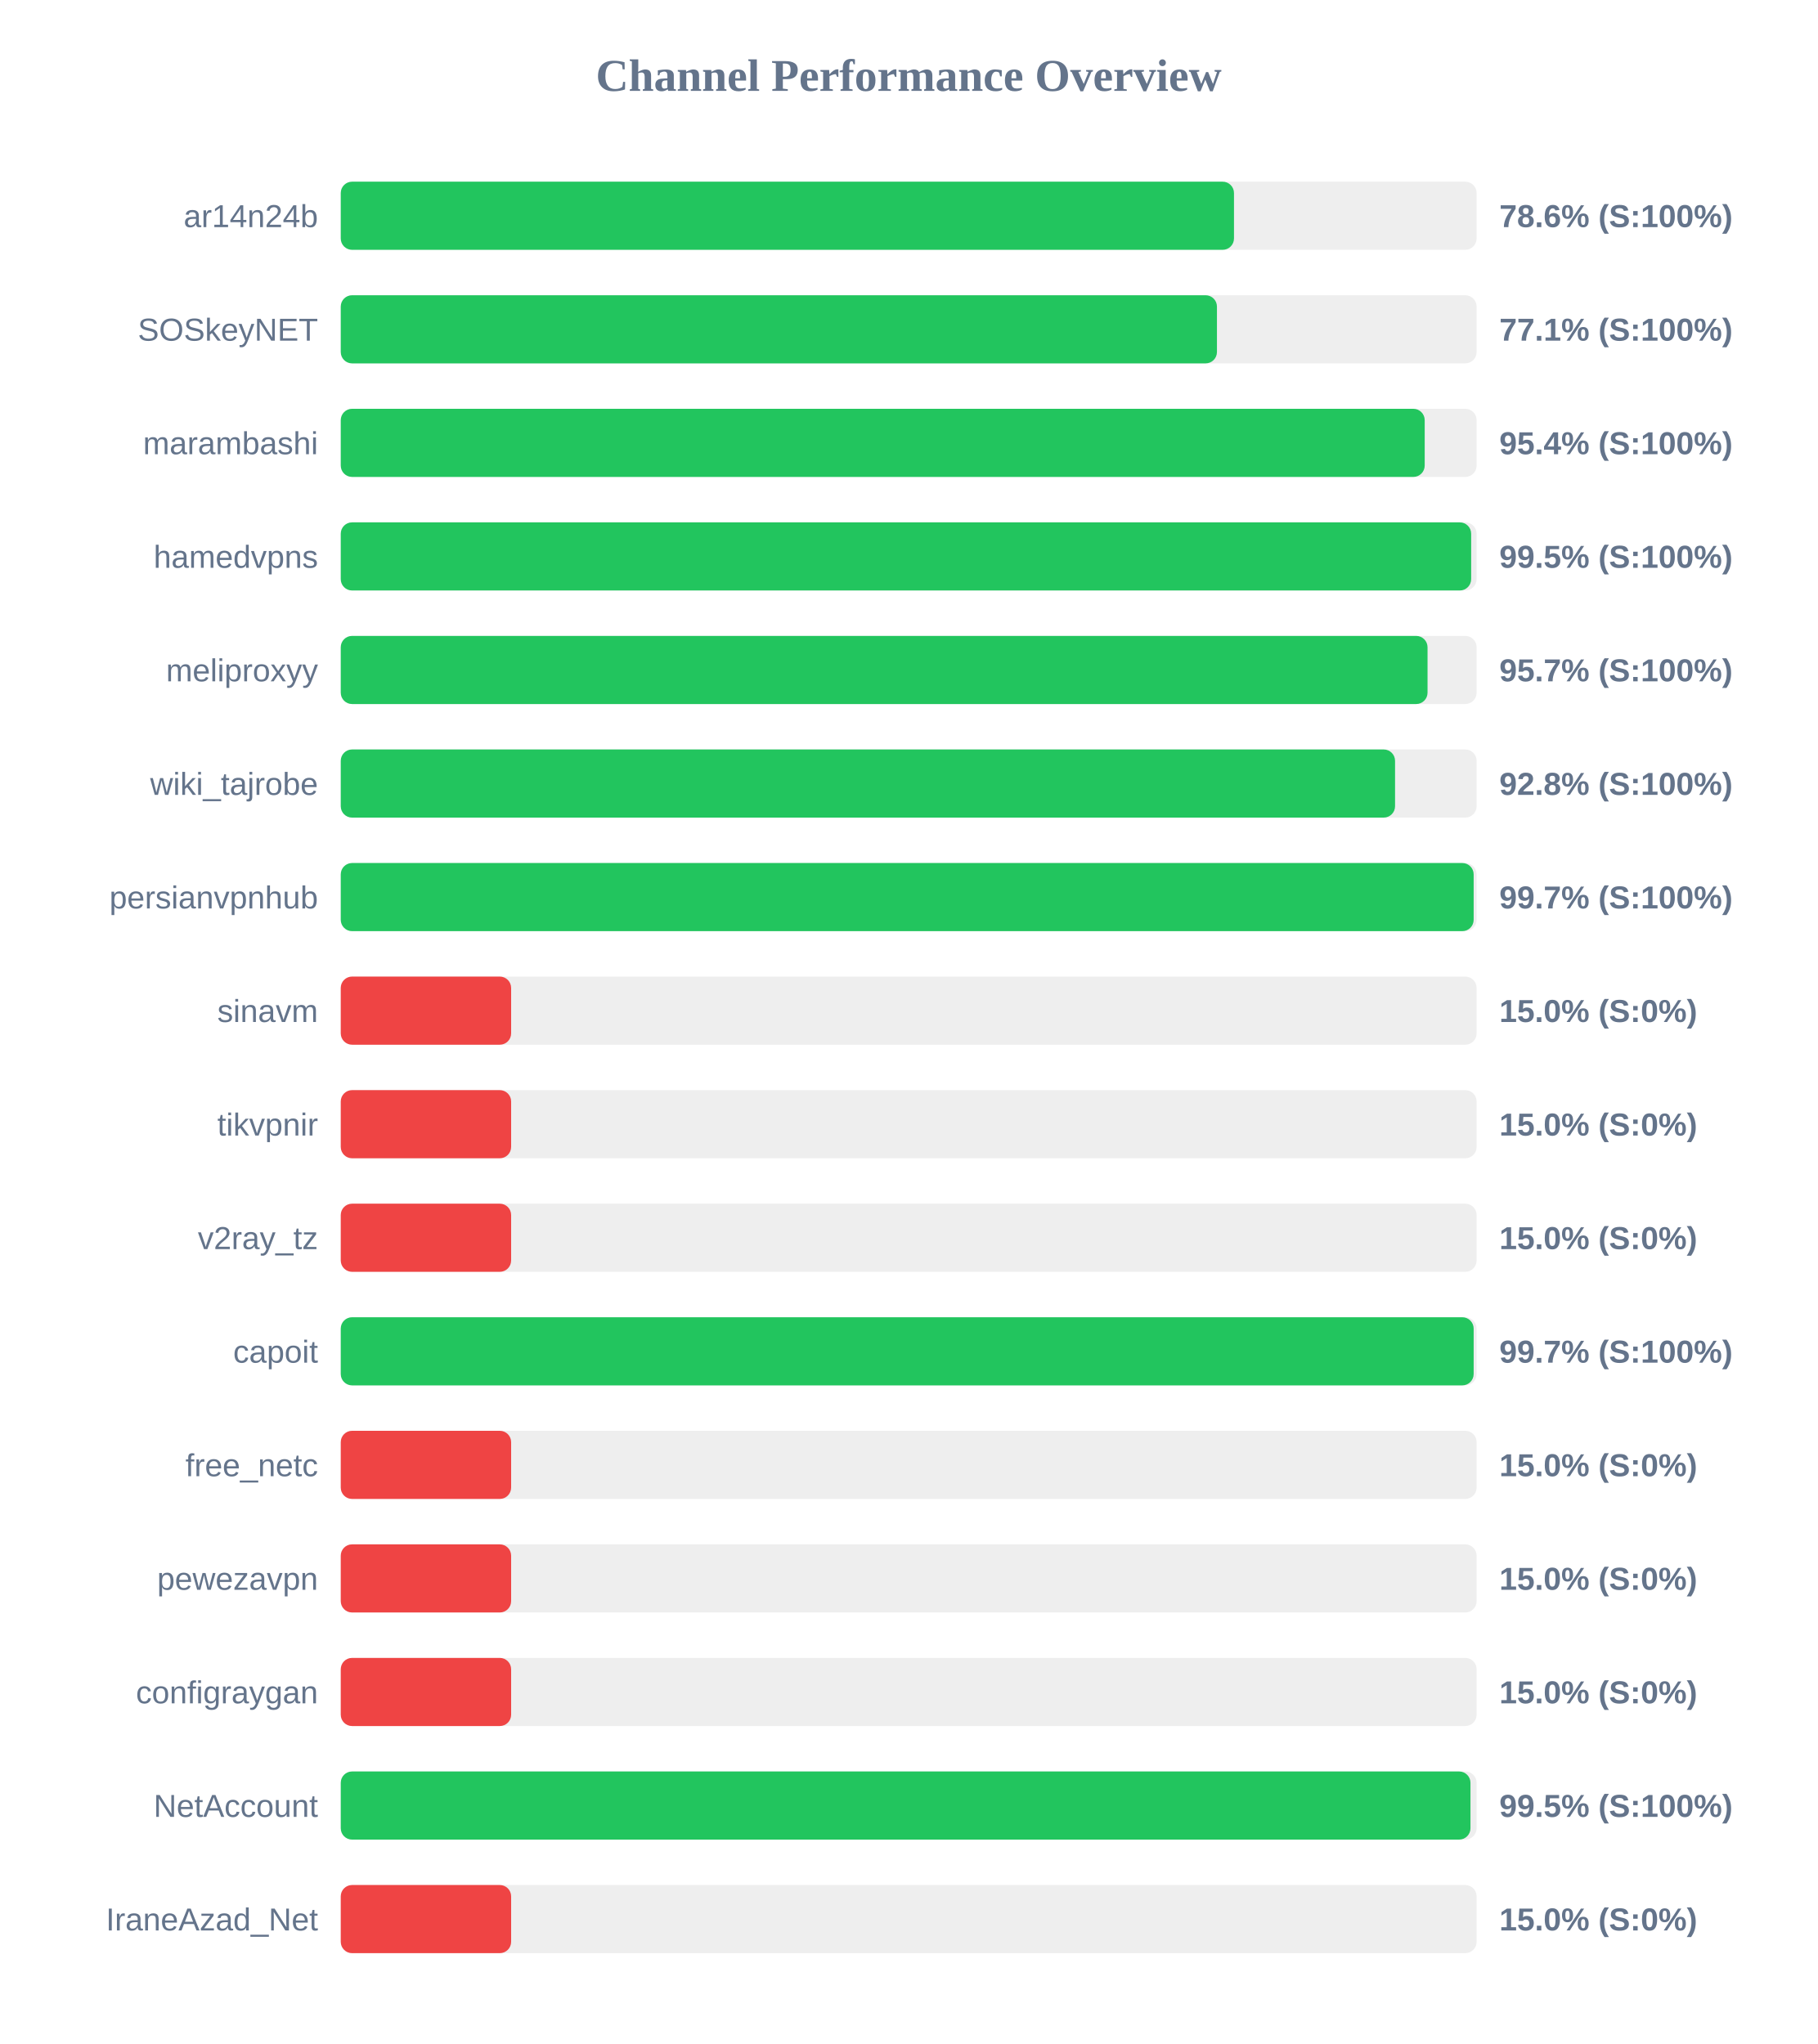
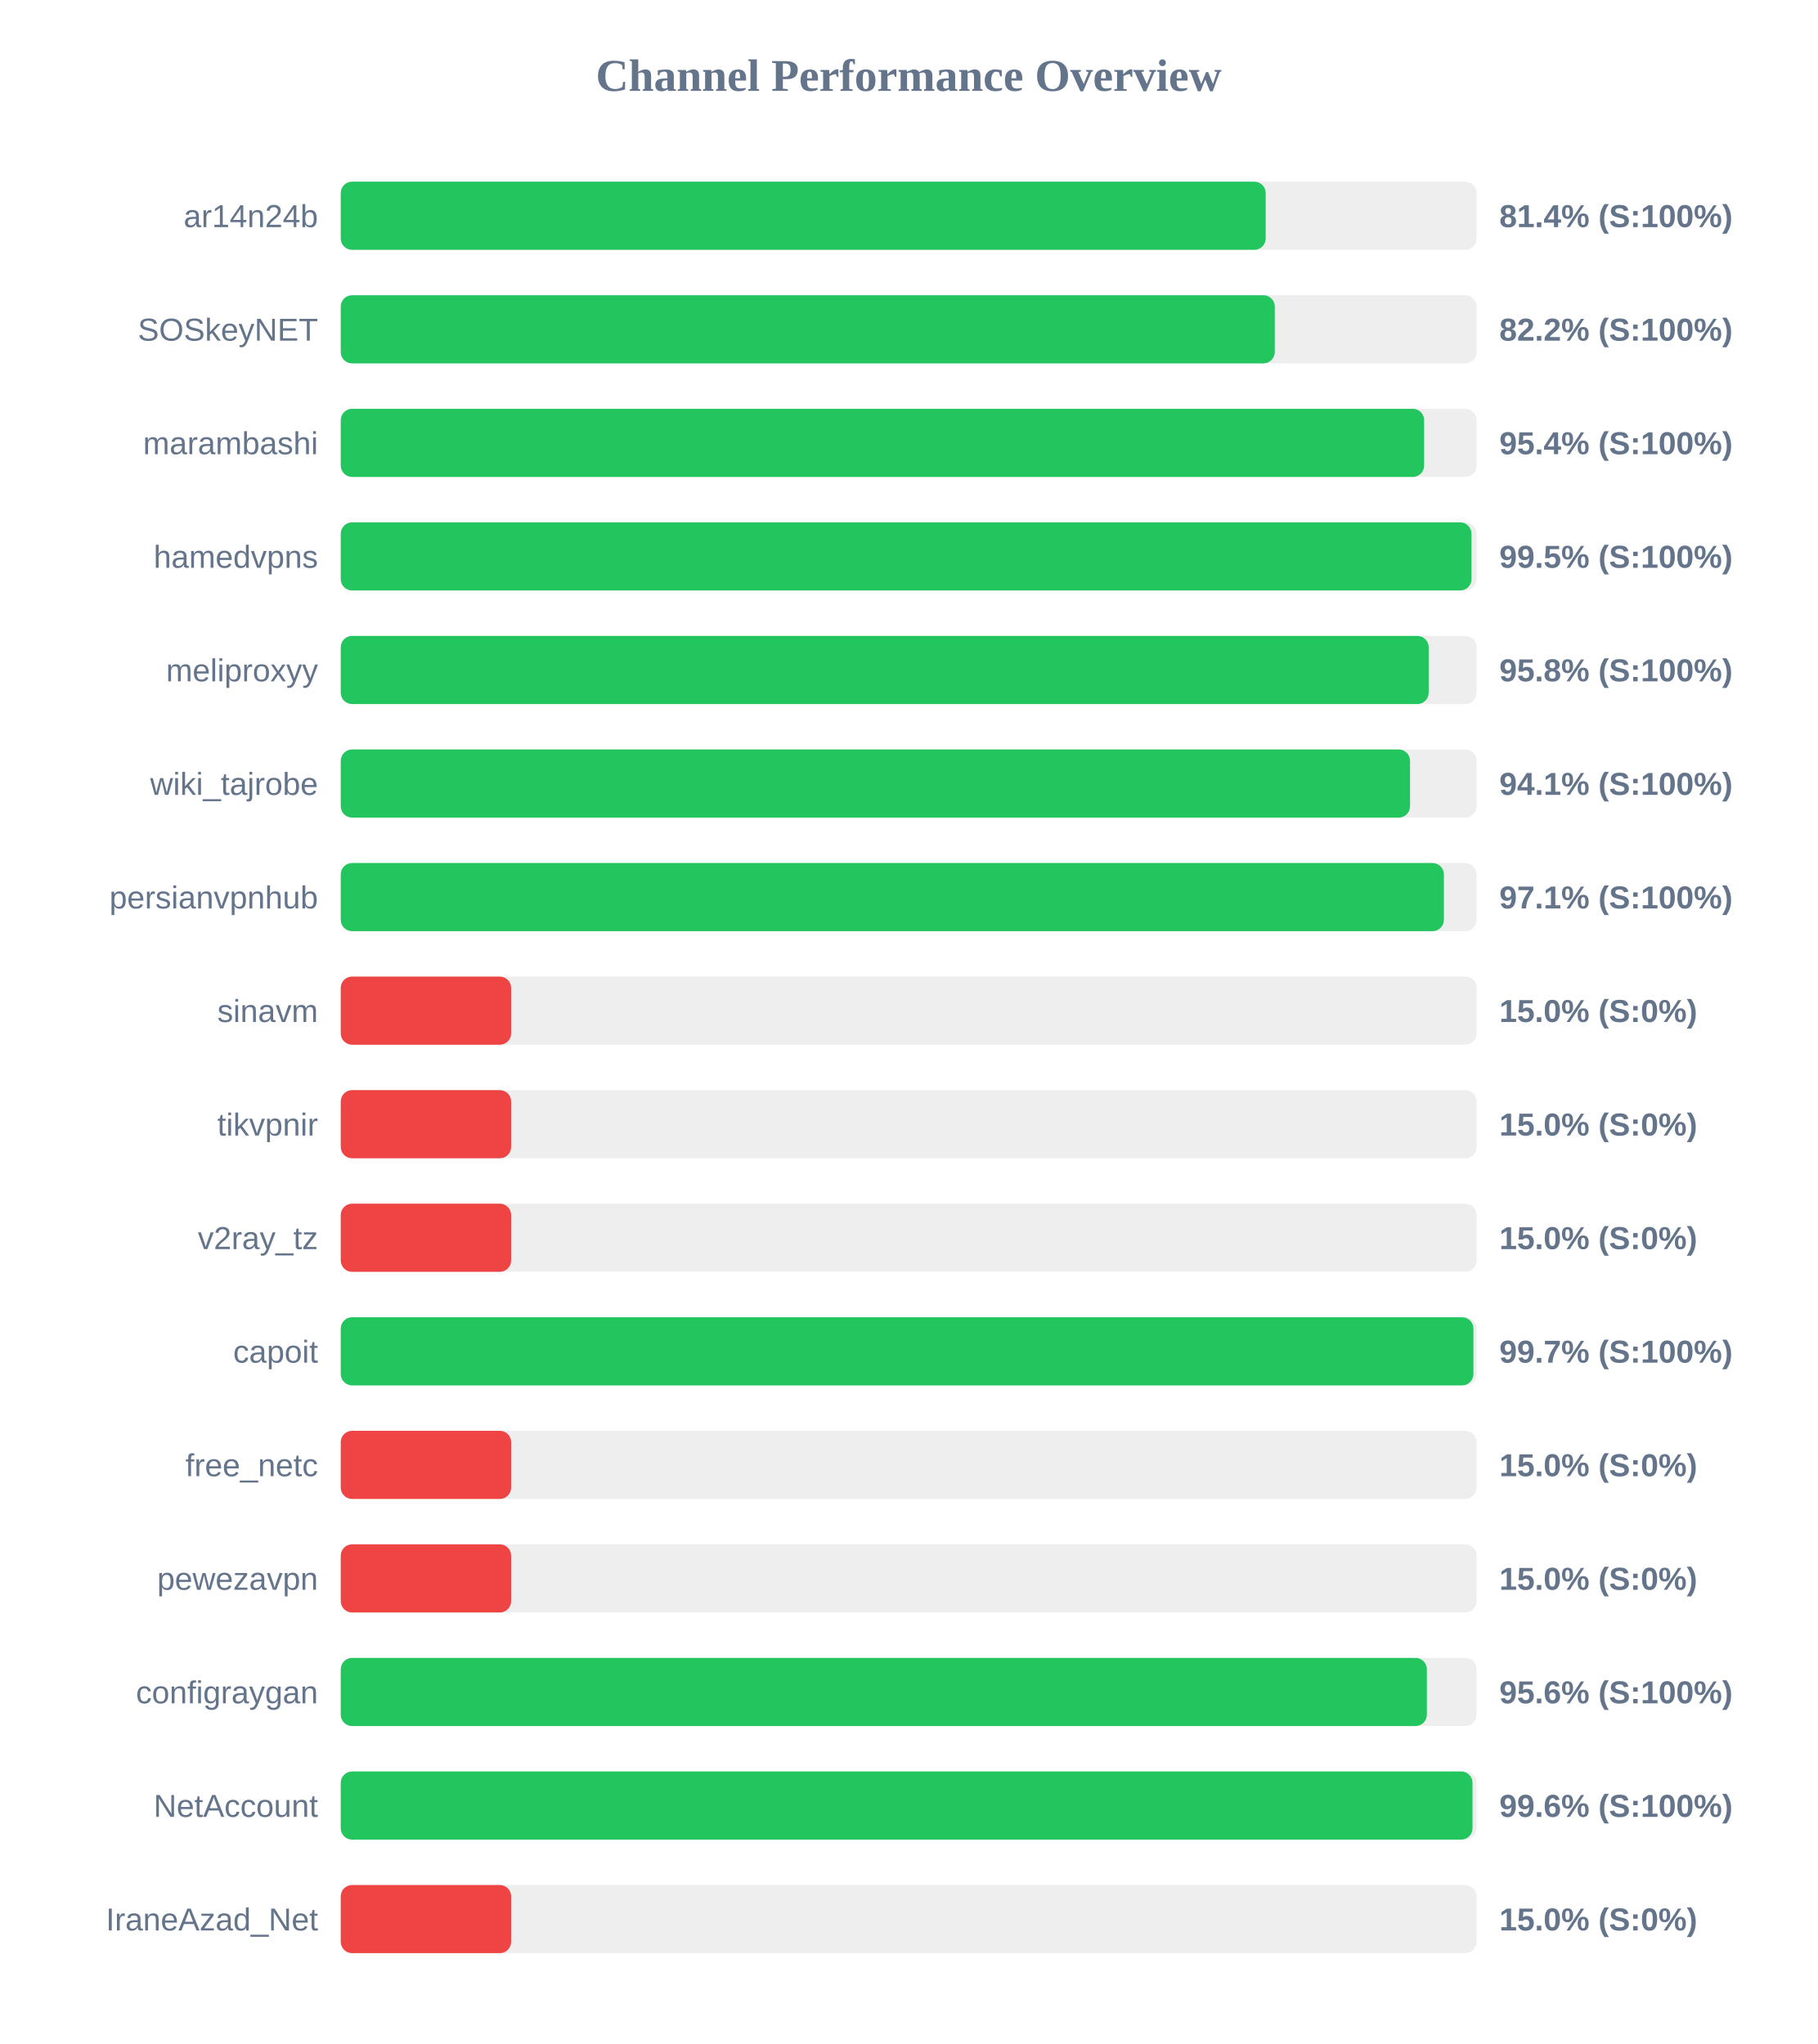
<svg xmlns="http://www.w3.org/2000/svg" width="800" height="900" version="1.1">
  <style>
        .row { font: 14px Arial; fill: #64748b; }
        .score { font: bold 14px Arial; fill: #64748b; }
    </style>
  <text x="400" y="40" text-anchor="middle" font-size="20px" font-weight="bold" fill="#64748b">Channel Performance Overview</text>
  <rect x="150" y="80" width="500" height="30" fill="#eee" rx="5" />
-   <rect x="150" y="80" width="393.2" height="30" fill="#22c55e" rx="5" />
+   <rect x="150" y="80" width="407.15" height="30" fill="#22c55e" rx="5" />
  <text x="140" y="100" text-anchor="end" class="row">ar14n24b</text>
-   <text x="660" y="100" text-anchor="start" class="score">78.6% (S:100%)</text>
+   <text x="660" y="100" text-anchor="start" class="score">81.4% (S:100%)</text>
  <rect x="150" y="130" width="500" height="30" fill="#eee" rx="5" />
-   <rect x="150" y="130" width="385.7" height="30" fill="#22c55e" rx="5" />
+   <rect x="150" y="130" width="411.15" height="30" fill="#22c55e" rx="5" />
  <text x="140" y="150" text-anchor="end" class="row">SOSkeyNET</text>
-   <text x="660" y="150" text-anchor="start" class="score">77.1% (S:100%)</text>
+   <text x="660" y="150" text-anchor="start" class="score">82.2% (S:100%)</text>
  <rect x="150" y="180" width="500" height="30" fill="#eee" rx="5" />
-   <rect x="150" y="180" width="477.15" height="30" fill="#22c55e" rx="5" />
+   <rect x="150" y="180" width="476.9" height="30" fill="#22c55e" rx="5" />
  <text x="140" y="200" text-anchor="end" class="row">marambashi</text>
  <text x="660" y="200" text-anchor="start" class="score">95.4% (S:100%)</text>
  <rect x="150" y="230" width="500" height="30" fill="#eee" rx="5" />
-   <rect x="150" y="230" width="497.6" height="30" fill="#22c55e" rx="5" />
+   <rect x="150" y="230" width="497.75" height="30" fill="#22c55e" rx="5" />
  <text x="140" y="250" text-anchor="end" class="row">hamedvpns</text>
  <text x="660" y="250" text-anchor="start" class="score">99.5% (S:100%)</text>
  <rect x="150" y="280" width="500" height="30" fill="#eee" rx="5" />
-   <rect x="150" y="280" width="478.4" height="30" fill="#22c55e" rx="5" />
+   <rect x="150" y="280" width="478.9" height="30" fill="#22c55e" rx="5" />
  <text x="140" y="300" text-anchor="end" class="row">meliproxyy</text>
-   <text x="660" y="300" text-anchor="start" class="score">95.7% (S:100%)</text>
+   <text x="660" y="300" text-anchor="start" class="score">95.8% (S:100%)</text>
  <rect x="150" y="330" width="500" height="30" fill="#eee" rx="5" />
-   <rect x="150" y="330" width="464.1" height="30" fill="#22c55e" rx="5" />
+   <rect x="150" y="330" width="470.7" height="30" fill="#22c55e" rx="5" />
  <text x="140" y="350" text-anchor="end" class="row">wiki_tajrobe</text>
-   <text x="660" y="350" text-anchor="start" class="score">92.8% (S:100%)</text>
+   <text x="660" y="350" text-anchor="start" class="score">94.1% (S:100%)</text>
  <rect x="150" y="380" width="500" height="30" fill="#eee" rx="5" />
-   <rect x="150" y="380" width="498.7" height="30" fill="#22c55e" rx="5" />
+   <rect x="150" y="380" width="485.6" height="30" fill="#22c55e" rx="5" />
  <text x="140" y="400" text-anchor="end" class="row">persianvpnhub</text>
-   <text x="660" y="400" text-anchor="start" class="score">99.7% (S:100%)</text>
+   <text x="660" y="400" text-anchor="start" class="score">97.1% (S:100%)</text>
  <rect x="150" y="430" width="500" height="30" fill="#eee" rx="5" />
  <rect x="150" y="430" width="75.0" height="30" fill="#ef4444" rx="5" />
  <text x="140" y="450" text-anchor="end" class="row">sinavm</text>
  <text x="660" y="450" text-anchor="start" class="score">15.0% (S:0%)</text>
  <rect x="150" y="480" width="500" height="30" fill="#eee" rx="5" />
  <rect x="150" y="480" width="75.0" height="30" fill="#ef4444" rx="5" />
  <text x="140" y="500" text-anchor="end" class="row">tikvpnir</text>
  <text x="660" y="500" text-anchor="start" class="score">15.0% (S:0%)</text>
  <rect x="150" y="530" width="500" height="30" fill="#eee" rx="5" />
  <rect x="150" y="530" width="75.0" height="30" fill="#ef4444" rx="5" />
  <text x="140" y="550" text-anchor="end" class="row">v2ray_tz</text>
  <text x="660" y="550" text-anchor="start" class="score">15.0% (S:0%)</text>
  <rect x="150" y="580" width="500" height="30" fill="#eee" rx="5" />
-   <rect x="150" y="580" width="498.7" height="30" fill="#22c55e" rx="5" />
+   <rect x="150" y="580" width="498.6" height="30" fill="#22c55e" rx="5" />
  <text x="140" y="600" text-anchor="end" class="row">capoit</text>
  <text x="660" y="600" text-anchor="start" class="score">99.7% (S:100%)</text>
  <rect x="150" y="630" width="500" height="30" fill="#eee" rx="5" />
  <rect x="150" y="630" width="75.0" height="30" fill="#ef4444" rx="5" />
  <text x="140" y="650" text-anchor="end" class="row">free_netc</text>
  <text x="660" y="650" text-anchor="start" class="score">15.0% (S:0%)</text>
  <rect x="150" y="680" width="500" height="30" fill="#eee" rx="5" />
  <rect x="150" y="680" width="75.0" height="30" fill="#ef4444" rx="5" />
  <text x="140" y="700" text-anchor="end" class="row">pewezavpn</text>
  <text x="660" y="700" text-anchor="start" class="score">15.0% (S:0%)</text>
  <rect x="150" y="730" width="500" height="30" fill="#eee" rx="5" />
-   <rect x="150" y="730" width="75.0" height="30" fill="#ef4444" rx="5" />
+   <rect x="150" y="730" width="478.1" height="30" fill="#22c55e" rx="5" />
  <text x="140" y="750" text-anchor="end" class="row">configraygan</text>
-   <text x="660" y="750" text-anchor="start" class="score">15.0% (S:0%)</text>
+   <text x="660" y="750" text-anchor="start" class="score">95.6% (S:100%)</text>
  <rect x="150" y="780" width="500" height="30" fill="#eee" rx="5" />
-   <rect x="150" y="780" width="497.3" height="30" fill="#22c55e" rx="5" />
+   <rect x="150" y="780" width="498.2" height="30" fill="#22c55e" rx="5" />
  <text x="140" y="800" text-anchor="end" class="row">NetAccount</text>
-   <text x="660" y="800" text-anchor="start" class="score">99.5% (S:100%)</text>
+   <text x="660" y="800" text-anchor="start" class="score">99.6% (S:100%)</text>
  <rect x="150" y="830" width="500" height="30" fill="#eee" rx="5" />
  <rect x="150" y="830" width="75.0" height="30" fill="#ef4444" rx="5" />
  <text x="140" y="850" text-anchor="end" class="row">IraneAzad_Net</text>
  <text x="660" y="850" text-anchor="start" class="score">15.0% (S:0%)</text>
</svg>
